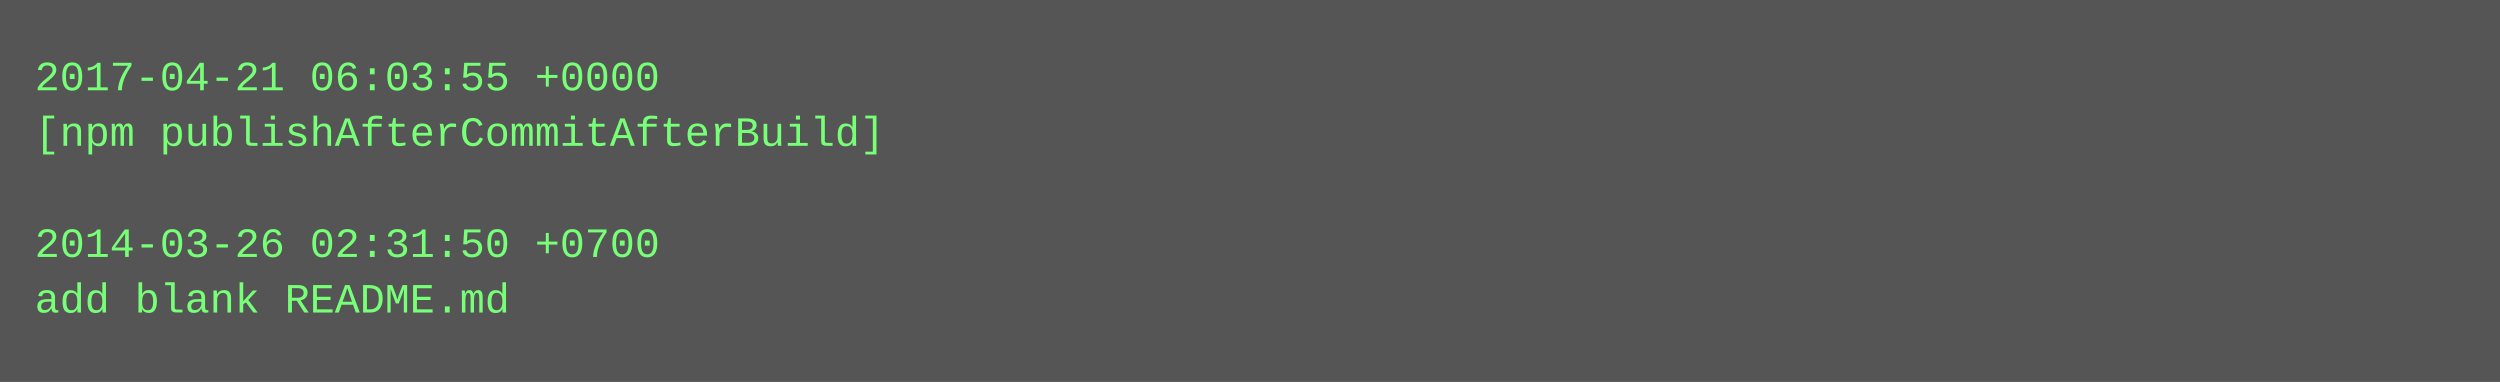
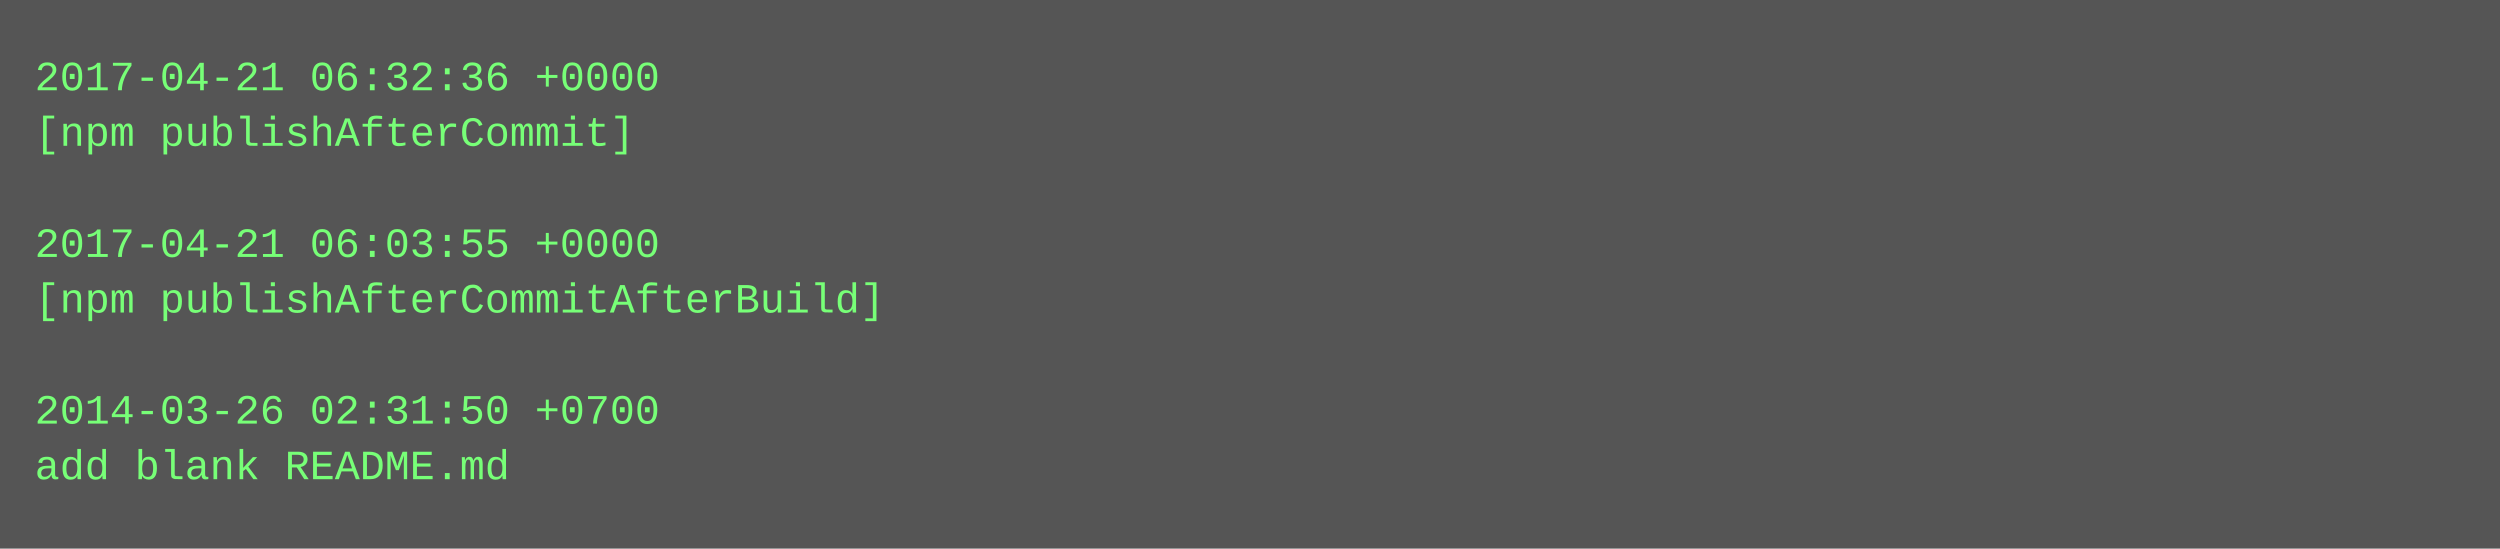
- <svg xmlns="http://www.w3.org/2000/svg" height="110" width="720">
-   <rect height="110" fill="#555" width="720" />
+ <svg xmlns="http://www.w3.org/2000/svg" height="158" width="720">
+   <rect height="158" fill="#555" width="720" />
  <text fill="#7f7" font-family="Courier New" font-size="12" xml:space="preserve">
-     <tspan x="10" y="26">2017-04-21 06:03:55 +0000</tspan>
-     <tspan x="10" y="42">[npm publishAfterCommitAfterBuild]</tspan>
+     <tspan x="10" y="26">2017-04-21 06:32:36 +0000</tspan>
+     <tspan x="10" y="42">[npm publishAfterCommit]</tspan>
    <tspan x="10" y="58" />
-     <tspan x="10" y="74">2014-03-26 02:31:50 +0700</tspan>
-     <tspan x="10" y="90">add blank README.md</tspan>
+     <tspan x="10" y="74">2017-04-21 06:03:55 +0000</tspan>
+     <tspan x="10" y="90">[npm publishAfterCommitAfterBuild]</tspan>
+     <tspan x="10" y="106" />
+     <tspan x="10" y="122">2014-03-26 02:31:50 +0700</tspan>
+     <tspan x="10" y="138">add blank README.md</tspan>
  </text>
</svg>
